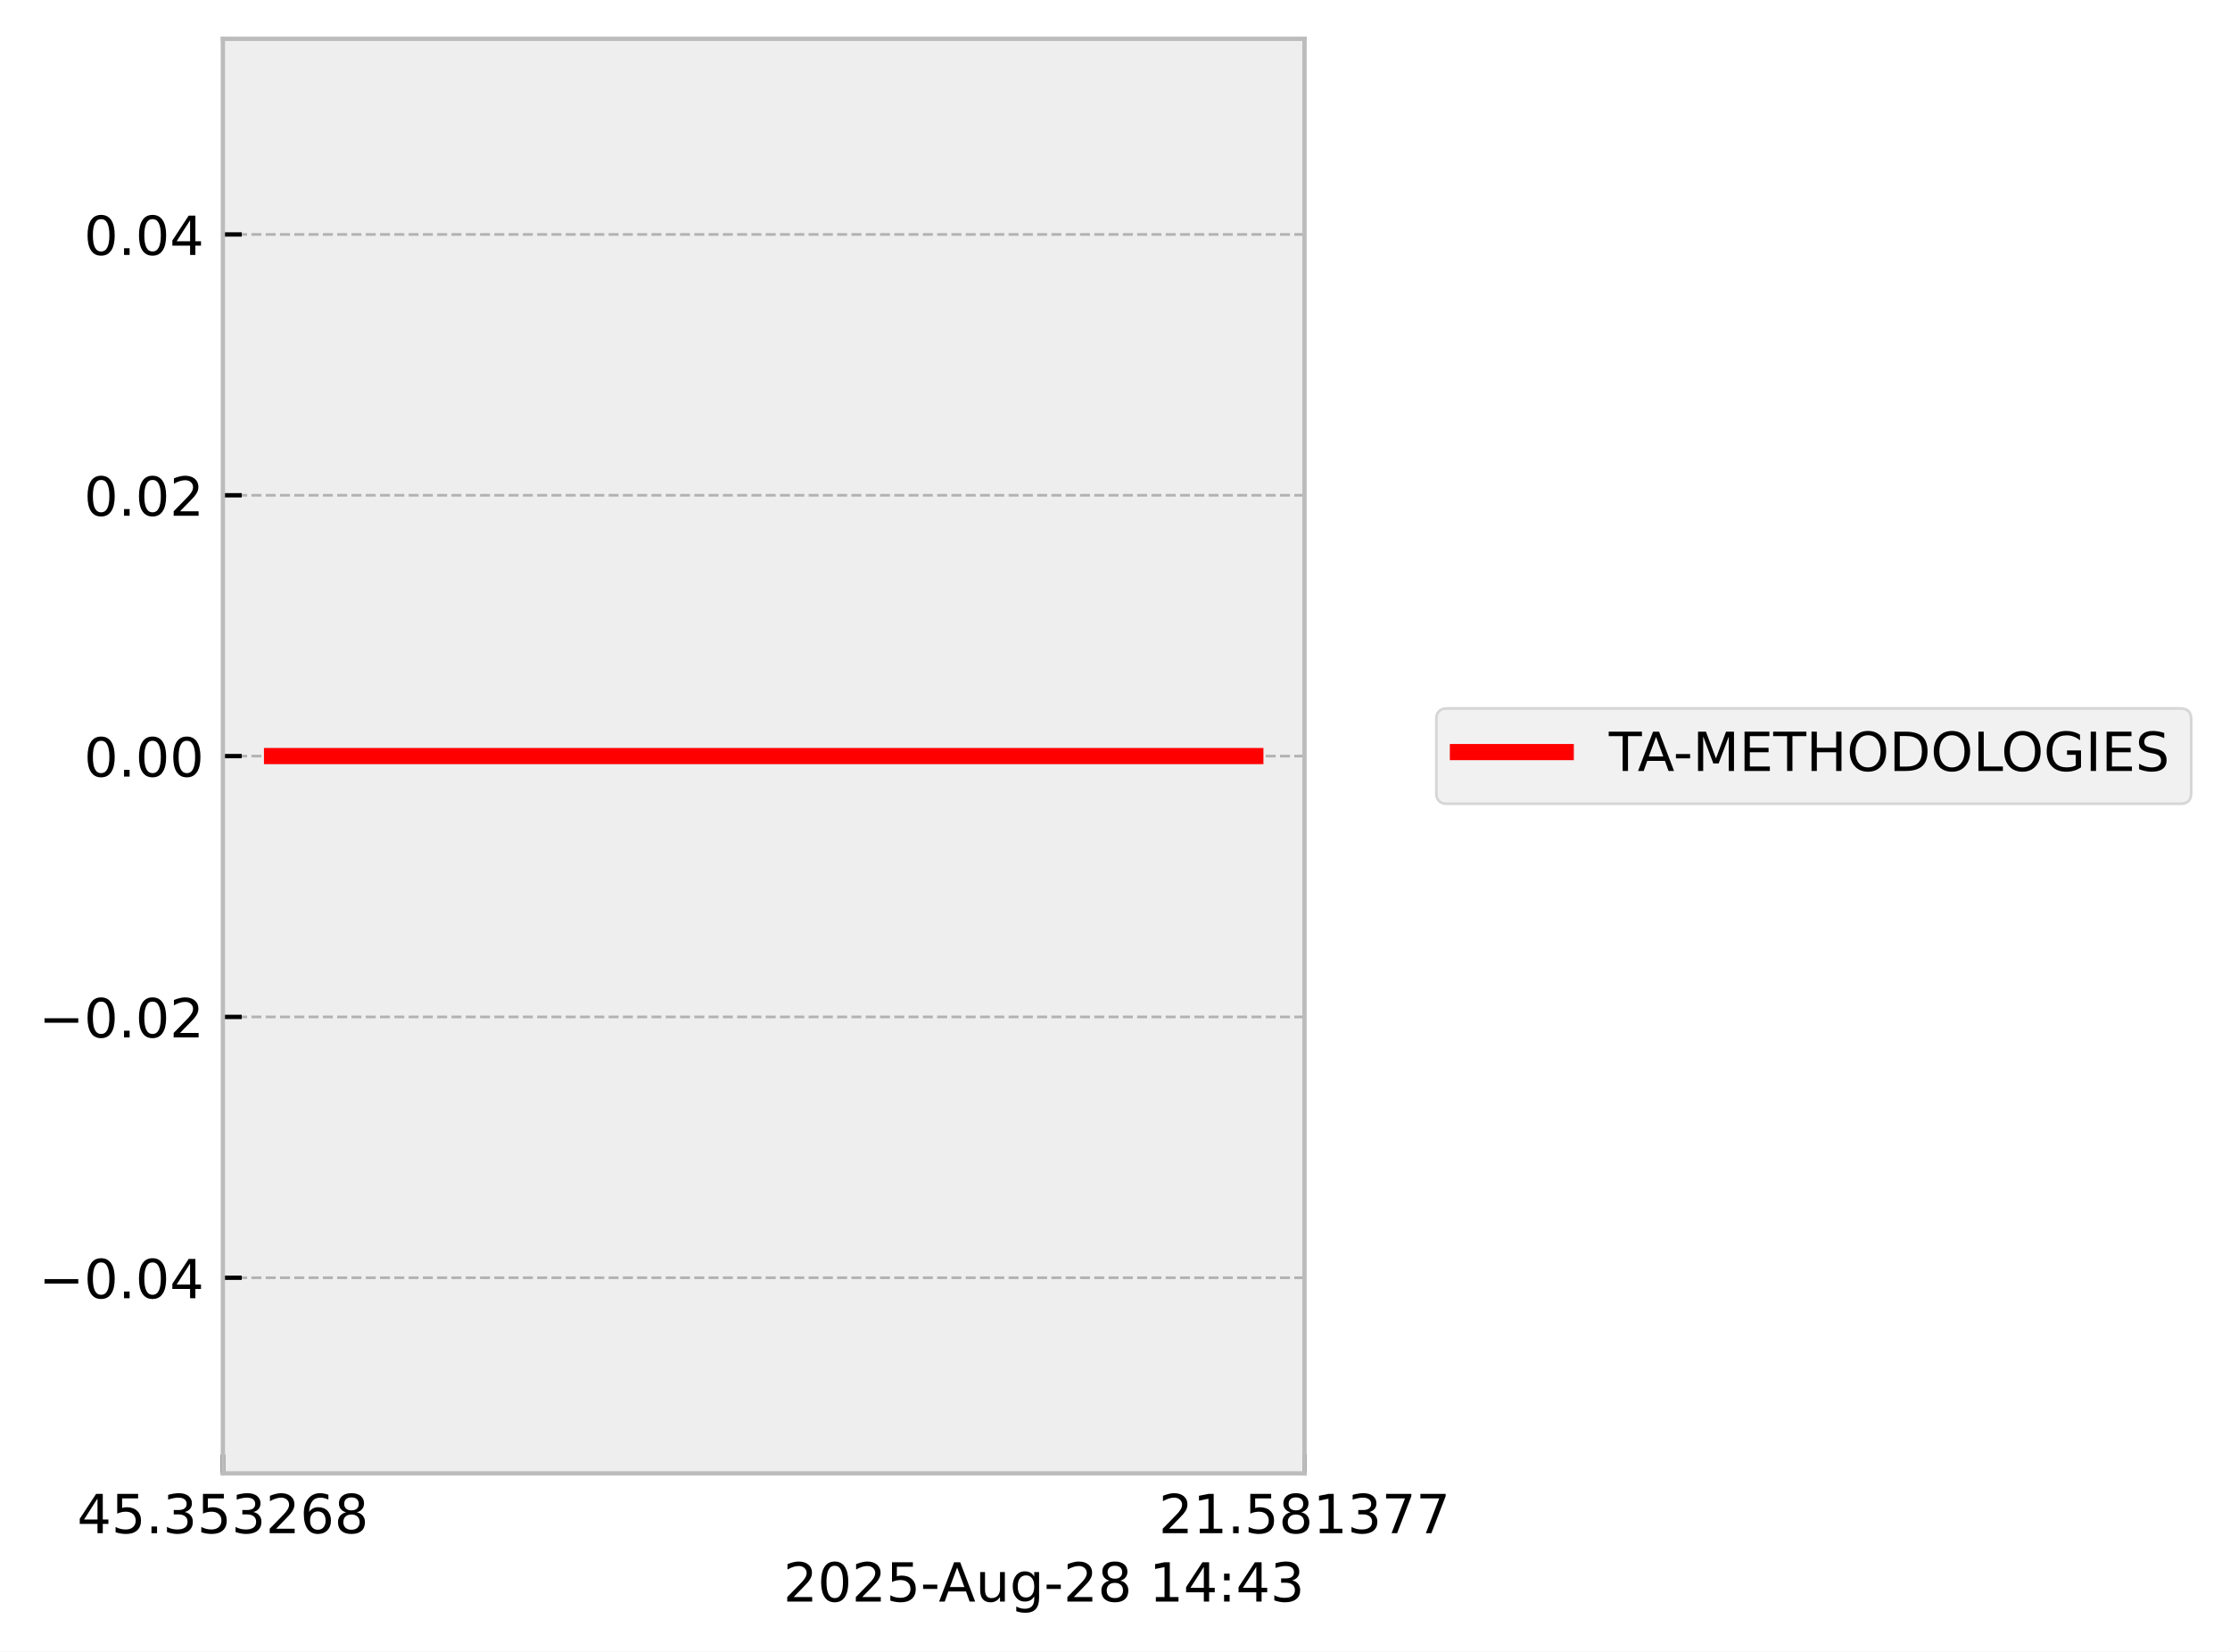
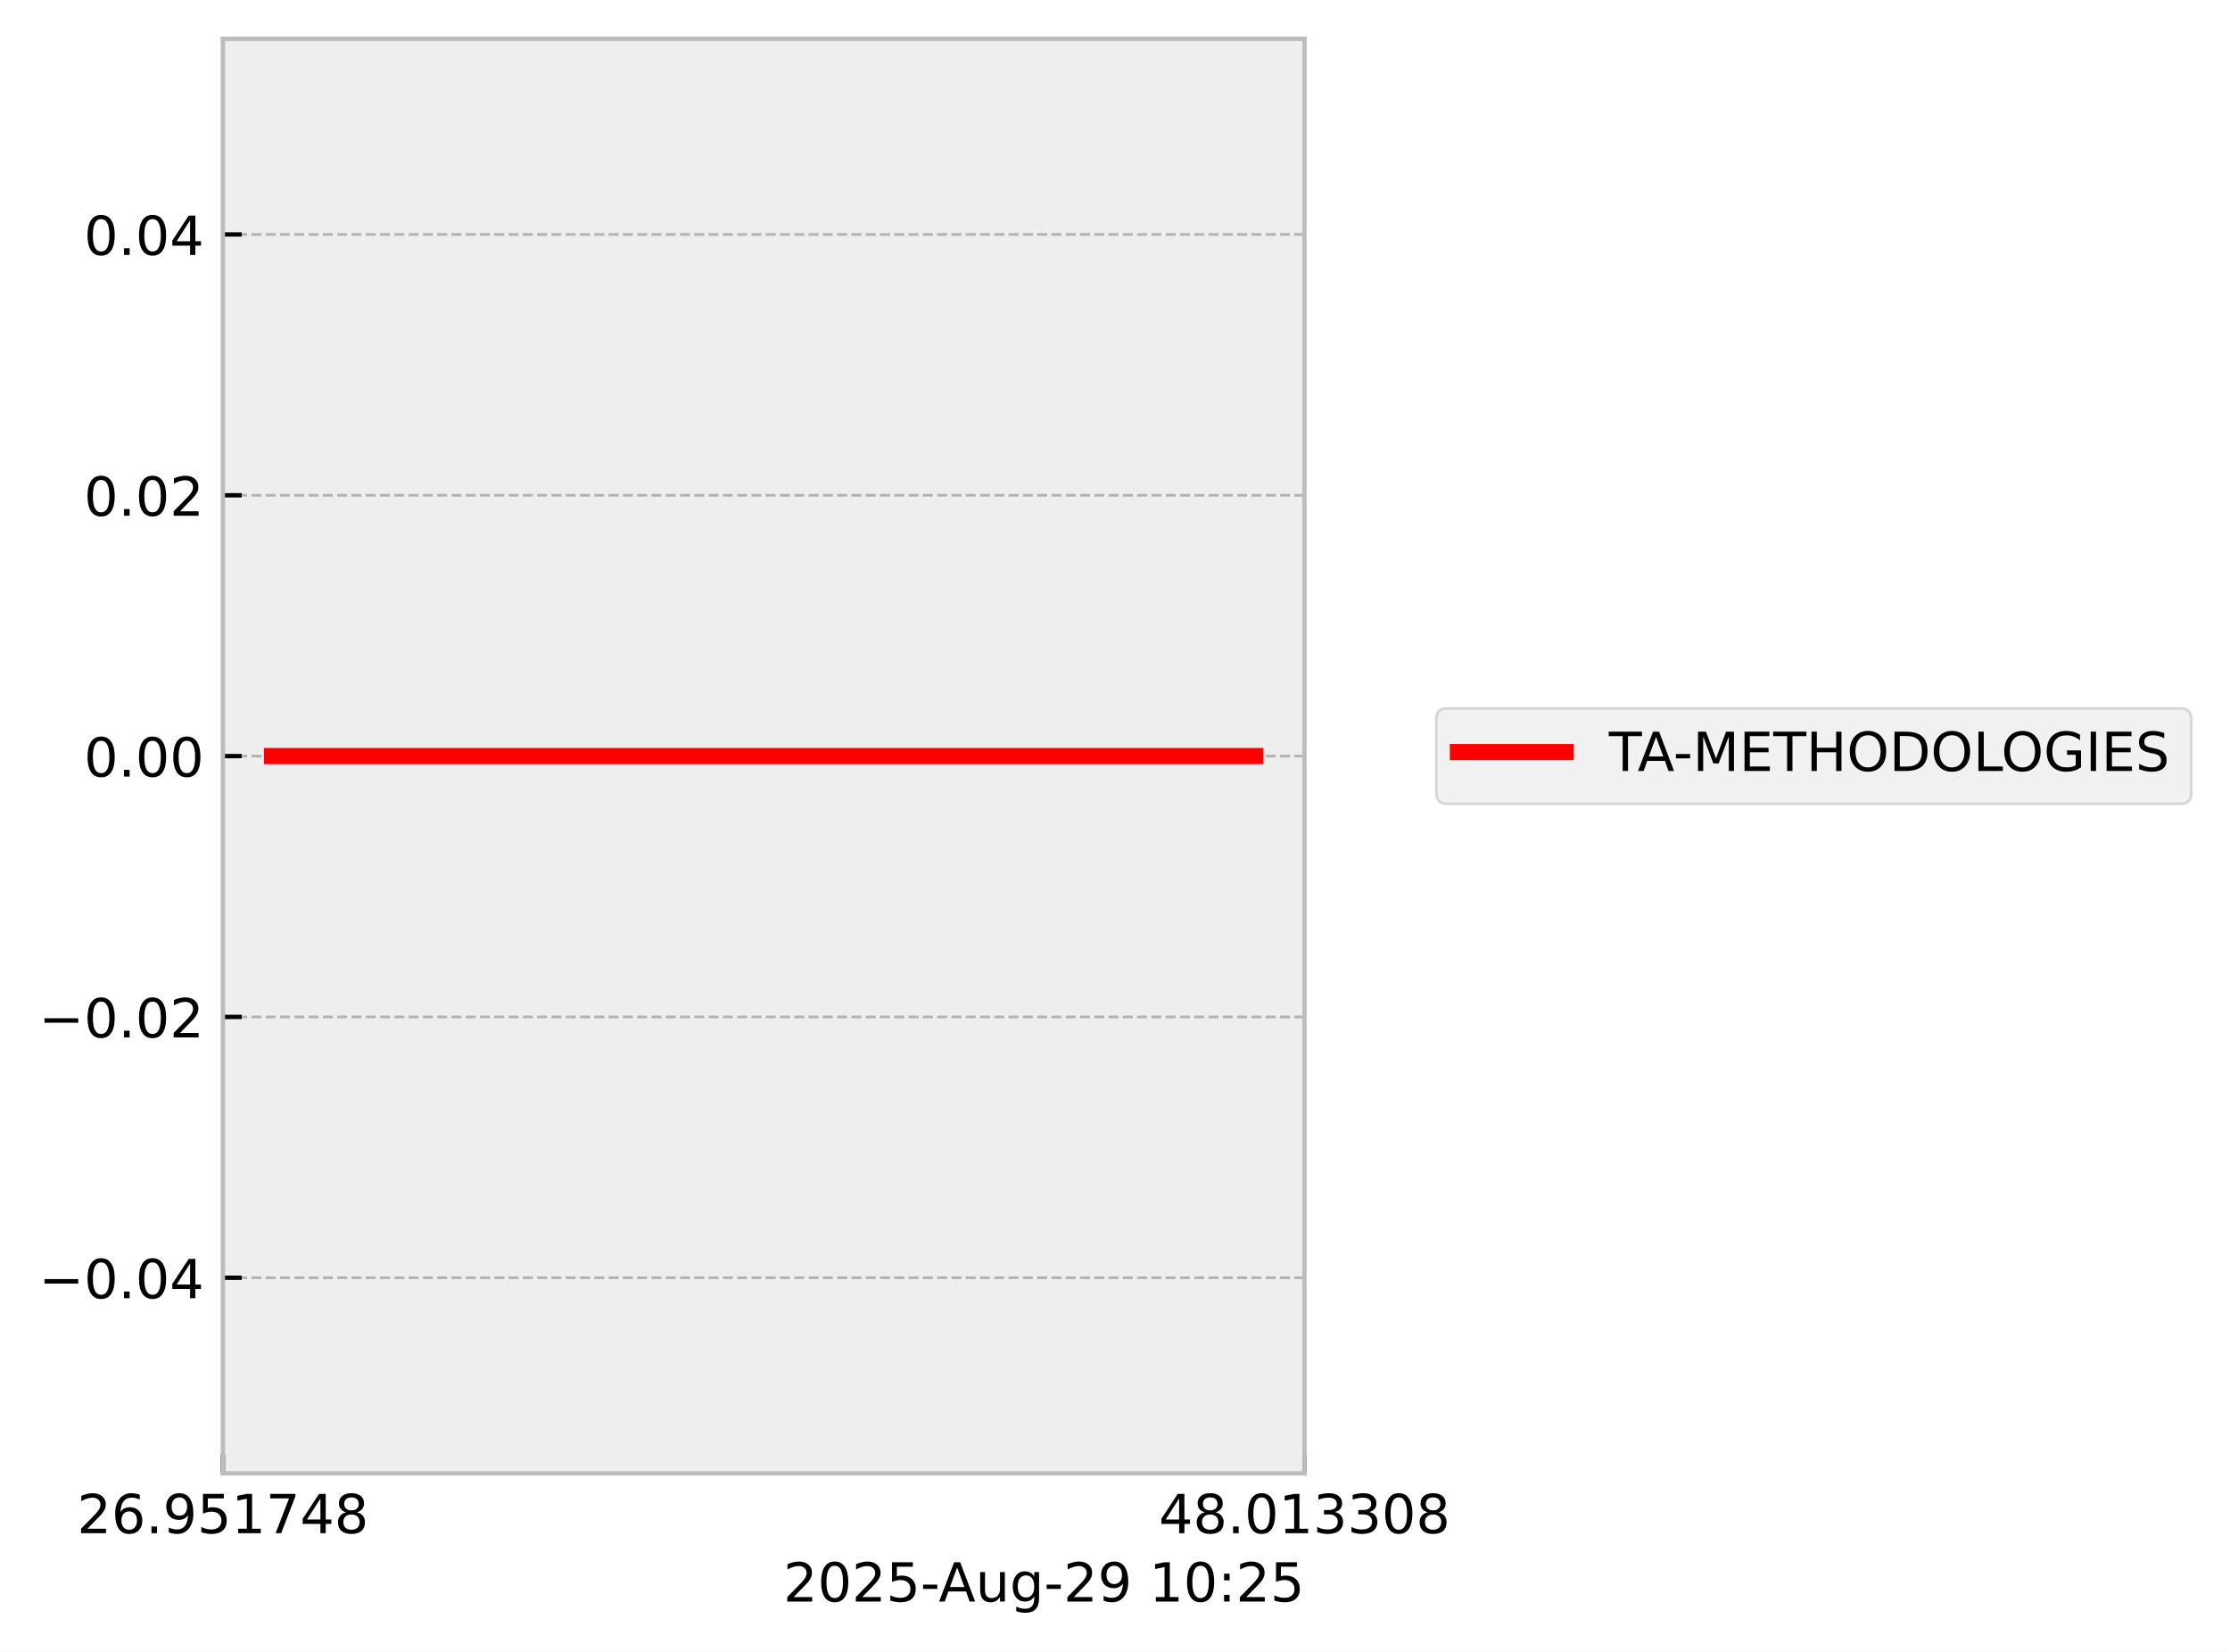
<svg xmlns="http://www.w3.org/2000/svg" xmlns:xlink="http://www.w3.org/1999/xlink" width="413.672pt" height="306.368pt" viewBox="0 0 413.672 306.368" version="1.1">
  <defs>
    <style type="text/css">*{stroke-linejoin: round; stroke-linecap: butt}</style>
  </defs>
  <g id="figure_1">
    <g id="patch_1">
      <path d="M 0 306.368  L 413.672 306.368  L 413.672 0  L 0 0  z " style="fill: #ffffff" />
    </g>
    <g id="axes_1">
      <g id="patch_2">
        <path d="M 41.345 273.312  L 241.991 273.312  L 241.991 7.2  L 41.345 7.2  z " style="fill: #eeeeee" />
      </g>
      <g id="matplotlib.axis_1">
        <g id="xtick_1">
          <g id="line2d_1">
-             <path d="M 41.345 273.312  L 41.345 7.2  " clip-path="url(#p9bcc840fa6)" style="fill: none; stroke-dasharray: 1.85,0.8; stroke-dashoffset: 0; stroke: #b2b2b2; stroke-width: 0.5" />
+             <path d="M 41.345 273.312  L 41.345 7.2  " clip-path="url(#p2e32820d87)" style="fill: none; stroke-dasharray: 1.85,0.8; stroke-dashoffset: 0; stroke: #b2b2b2; stroke-width: 0.5" />
          </g>
          <g id="line2d_2">
            <defs>
-               <path id="me565b074dd" d="M 0 0  L 0 -3.5  " style="stroke: #000000; stroke-width: 0.8" />
-             </defs>
-             <g>
-               <use xlink:href="#me565b074dd" x="41.345" y="273.312" style="stroke: #000000; stroke-width: 0.8" />
+               <path id="mbe0689ad53" d="M 0 0  L 0 -3.5  " style="stroke: #000000; stroke-width: 0.8" />
+             </defs>
+             <g>
+               <use xlink:href="#mbe0689ad53" x="41.345" y="273.312" style="stroke: #000000; stroke-width: 0.8" />
            </g>
          </g>
          <g id="text_1">
            <g transform="translate(14.30625 284.4104) scale(0.1 -0.1)">
              <defs>
-                 <path id="DejaVuSans-34" d="M 2419 4116  L 825 1625  L 2419 1625  L 2419 4116  z M 2253 4666  L 3047 4666  L 3047 1625  L 3713 1625  L 3713 1100  L 3047 1100  L 3047 0  L 2419 0  L 2419 1100  L 313 1100  L 313 1709  L 2253 4666  z " transform="scale(0.015625)" />
-                 <path id="DejaVuSans-35" d="M 691 4666  L 3169 4666  L 3169 4134  L 1269 4134  L 1269 2991  Q 1406 3038 1543 3061  Q 1681 3084 1819 3084  Q 2600 3084 3056 2656  Q 3513 2228 3513 1497  Q 3513 744 3044 326  Q 2575 -91 1722 -91  Q 1428 -91 1123 -41  Q 819 9 494 109  L 494 744  Q 775 591 1075 516  Q 1375 441 1709 441  Q 2250 441 2565 725  Q 2881 1009 2881 1497  Q 2881 1984 2565 2268  Q 2250 2553 1709 2553  Q 1456 2553 1204 2497  Q 953 2441 691 2322  L 691 4666  z " transform="scale(0.015625)" />
-                 <path id="DejaVuSans-2e" d="M 684 794  L 1344 794  L 1344 0  L 684 0  L 684 794  z " transform="scale(0.015625)" />
-                 <path id="DejaVuSans-33" d="M 2597 2516  Q 3050 2419 3304 2112  Q 3559 1806 3559 1356  Q 3559 666 3084 287  Q 2609 -91 1734 -91  Q 1441 -91 1130 -33  Q 819 25 488 141  L 488 750  Q 750 597 1062 519  Q 1375 441 1716 441  Q 2309 441 2620 675  Q 2931 909 2931 1356  Q 2931 1769 2642 2001  Q 2353 2234 1838 2234  L 1294 2234  L 1294 2753  L 1863 2753  Q 2328 2753 2575 2939  Q 2822 3125 2822 3475  Q 2822 3834 2567 4026  Q 2313 4219 1838 4219  Q 1578 4219 1281 4162  Q 984 4106 628 3988  L 628 4550  Q 988 4650 1302 4700  Q 1616 4750 1894 4750  Q 2613 4750 3031 4423  Q 3450 4097 3450 3541  Q 3450 3153 3228 2886  Q 3006 2619 2597 2516  z " transform="scale(0.015625)" />
                <path id="DejaVuSans-32" d="M 1228 531  L 3431 531  L 3431 0  L 469 0  L 469 531  Q 828 903 1448 1529  Q 2069 2156 2228 2338  Q 2531 2678 2651 2914  Q 2772 3150 2772 3378  Q 2772 3750 2511 3984  Q 2250 4219 1831 4219  Q 1534 4219 1204 4116  Q 875 4013 500 3803  L 500 4441  Q 881 4594 1212 4672  Q 1544 4750 1819 4750  Q 2544 4750 2975 4387  Q 3406 4025 3406 3419  Q 3406 3131 3298 2873  Q 3191 2616 2906 2266  Q 2828 2175 2409 1742  Q 1991 1309 1228 531  z " transform="scale(0.015625)" />
                <path id="DejaVuSans-36" d="M 2113 2584  Q 1688 2584 1439 2293  Q 1191 2003 1191 1497  Q 1191 994 1439 701  Q 1688 409 2113 409  Q 2538 409 2786 701  Q 3034 994 3034 1497  Q 3034 2003 2786 2293  Q 2538 2584 2113 2584  z M 3366 4563  L 3366 3988  Q 3128 4100 2886 4159  Q 2644 4219 2406 4219  Q 1781 4219 1451 3797  Q 1122 3375 1075 2522  Q 1259 2794 1537 2939  Q 1816 3084 2150 3084  Q 2853 3084 3261 2657  Q 3669 2231 3669 1497  Q 3669 778 3244 343  Q 2819 -91 2113 -91  Q 1303 -91 875 529  Q 447 1150 447 2328  Q 447 3434 972 4092  Q 1497 4750 2381 4750  Q 2619 4750 2861 4703  Q 3103 4656 3366 4563  z " transform="scale(0.015625)" />
+                 <path id="DejaVuSans-2e" d="M 684 794  L 1344 794  L 1344 0  L 684 0  L 684 794  z " transform="scale(0.015625)" />
+                 <path id="DejaVuSans-39" d="M 703 97  L 703 672  Q 941 559 1184 500  Q 1428 441 1663 441  Q 2288 441 2617 861  Q 2947 1281 2994 2138  Q 2813 1869 2534 1725  Q 2256 1581 1919 1581  Q 1219 1581 811 2004  Q 403 2428 403 3163  Q 403 3881 828 4315  Q 1253 4750 1959 4750  Q 2769 4750 3195 4129  Q 3622 3509 3622 2328  Q 3622 1225 3098 567  Q 2575 -91 1691 -91  Q 1453 -91 1209 -44  Q 966 3 703 97  z M 1959 2075  Q 2384 2075 2632 2365  Q 2881 2656 2881 3163  Q 2881 3666 2632 3958  Q 2384 4250 1959 4250  Q 1534 4250 1286 3958  Q 1038 3666 1038 3163  Q 1038 2656 1286 2365  Q 1534 2075 1959 2075  z " transform="scale(0.015625)" />
+                 <path id="DejaVuSans-35" d="M 691 4666  L 3169 4666  L 3169 4134  L 1269 4134  L 1269 2991  Q 1406 3038 1543 3061  Q 1681 3084 1819 3084  Q 2600 3084 3056 2656  Q 3513 2228 3513 1497  Q 3513 744 3044 326  Q 2575 -91 1722 -91  Q 1428 -91 1123 -41  Q 819 9 494 109  L 494 744  Q 775 591 1075 516  Q 1375 441 1709 441  Q 2250 441 2565 725  Q 2881 1009 2881 1497  Q 2881 1984 2565 2268  Q 2250 2553 1709 2553  Q 1456 2553 1204 2497  Q 953 2441 691 2322  L 691 4666  z " transform="scale(0.015625)" />
+                 <path id="DejaVuSans-31" d="M 794 531  L 1825 531  L 1825 4091  L 703 3866  L 703 4441  L 1819 4666  L 2450 4666  L 2450 531  L 3481 531  L 3481 0  L 794 0  L 794 531  z " transform="scale(0.015625)" />
+                 <path id="DejaVuSans-37" d="M 525 4666  L 3525 4666  L 3525 4397  L 1831 0  L 1172 0  L 2766 4134  L 525 4134  L 525 4666  z " transform="scale(0.015625)" />
+                 <path id="DejaVuSans-34" d="M 2419 4116  L 825 1625  L 2419 1625  L 2419 4116  z M 2253 4666  L 3047 4666  L 3047 1625  L 3713 1625  L 3713 1100  L 3047 1100  L 3047 0  L 2419 0  L 2419 1100  L 313 1100  L 313 1709  L 2253 4666  z " transform="scale(0.015625)" />
                <path id="DejaVuSans-38" d="M 2034 2216  Q 1584 2216 1326 1975  Q 1069 1734 1069 1313  Q 1069 891 1326 650  Q 1584 409 2034 409  Q 2484 409 2743 651  Q 3003 894 3003 1313  Q 3003 1734 2745 1975  Q 2488 2216 2034 2216  z M 1403 2484  Q 997 2584 770 2862  Q 544 3141 544 3541  Q 544 4100 942 4425  Q 1341 4750 2034 4750  Q 2731 4750 3128 4425  Q 3525 4100 3525 3541  Q 3525 3141 3298 2862  Q 3072 2584 2669 2484  Q 3125 2378 3379 2068  Q 3634 1759 3634 1313  Q 3634 634 3220 271  Q 2806 -91 2034 -91  Q 1263 -91 848 271  Q 434 634 434 1313  Q 434 1759 690 2068  Q 947 2378 1403 2484  z M 1172 3481  Q 1172 3119 1398 2916  Q 1625 2713 2034 2713  Q 2441 2713 2670 2916  Q 2900 3119 2900 3481  Q 2900 3844 2670 4047  Q 2441 4250 2034 4250  Q 1625 4250 1398 4047  Q 1172 3844 1172 3481  z " transform="scale(0.015625)" />
              </defs>
-               <use xlink:href="#DejaVuSans-34" />
-               <use xlink:href="#DejaVuSans-35" transform="translate(63.62305 0)" />
+               <use xlink:href="#DejaVuSans-32" />
+               <use xlink:href="#DejaVuSans-36" transform="translate(63.62305 0)" />
              <use xlink:href="#DejaVuSans-2e" transform="translate(127.2461 0)" />
-               <use xlink:href="#DejaVuSans-33" transform="translate(159.0332 0)" />
+               <use xlink:href="#DejaVuSans-39" transform="translate(159.0332 0)" />
              <use xlink:href="#DejaVuSans-35" transform="translate(222.6562 0)" />
-               <use xlink:href="#DejaVuSans-33" transform="translate(286.2793 0)" />
-               <use xlink:href="#DejaVuSans-32" transform="translate(349.9023 0)" />
-               <use xlink:href="#DejaVuSans-36" transform="translate(413.5254 0)" />
+               <use xlink:href="#DejaVuSans-31" transform="translate(286.2793 0)" />
+               <use xlink:href="#DejaVuSans-37" transform="translate(349.9023 0)" />
+               <use xlink:href="#DejaVuSans-34" transform="translate(413.5254 0)" />
              <use xlink:href="#DejaVuSans-38" transform="translate(477.1484 0)" />
            </g>
          </g>
        </g>
        <g id="xtick_2">
          <g id="line2d_3">
-             <path d="M 241.991 273.312  L 241.991 7.2  " clip-path="url(#p9bcc840fa6)" style="fill: none; stroke-dasharray: 1.85,0.8; stroke-dashoffset: 0; stroke: #b2b2b2; stroke-width: 0.5" />
+             <path d="M 241.991 273.312  L 241.991 7.2  " clip-path="url(#p2e32820d87)" style="fill: none; stroke-dasharray: 1.85,0.8; stroke-dashoffset: 0; stroke: #b2b2b2; stroke-width: 0.5" />
          </g>
          <g id="line2d_4">
            <g>
-               <use xlink:href="#me565b074dd" x="241.991" y="273.312" style="stroke: #000000; stroke-width: 0.8" />
+               <use xlink:href="#mbe0689ad53" x="241.991" y="273.312" style="stroke: #000000; stroke-width: 0.8" />
            </g>
          </g>
          <g id="text_2">
            <g transform="translate(214.9522 284.4104) scale(0.1 -0.1)">
              <defs>
-                 <path id="DejaVuSans-31" d="M 794 531  L 1825 531  L 1825 4091  L 703 3866  L 703 4441  L 1819 4666  L 2450 4666  L 2450 531  L 3481 531  L 3481 0  L 794 0  L 794 531  z " transform="scale(0.015625)" />
-                 <path id="DejaVuSans-37" d="M 525 4666  L 3525 4666  L 3525 4397  L 1831 0  L 1172 0  L 2766 4134  L 525 4134  L 525 4666  z " transform="scale(0.015625)" />
+                 <path id="DejaVuSans-30" d="M 2034 4250  Q 1547 4250 1301 3770  Q 1056 3291 1056 2328  Q 1056 1369 1301 889  Q 1547 409 2034 409  Q 2525 409 2770 889  Q 3016 1369 3016 2328  Q 3016 3291 2770 3770  Q 2525 4250 2034 4250  z M 2034 4750  Q 2819 4750 3233 4129  Q 3647 3509 3647 2328  Q 3647 1150 3233 529  Q 2819 -91 2034 -91  Q 1250 -91 836 529  Q 422 1150 422 2328  Q 422 3509 836 4129  Q 1250 4750 2034 4750  z " transform="scale(0.015625)" />
+                 <path id="DejaVuSans-33" d="M 2597 2516  Q 3050 2419 3304 2112  Q 3559 1806 3559 1356  Q 3559 666 3084 287  Q 2609 -91 1734 -91  Q 1441 -91 1130 -33  Q 819 25 488 141  L 488 750  Q 750 597 1062 519  Q 1375 441 1716 441  Q 2309 441 2620 675  Q 2931 909 2931 1356  Q 2931 1769 2642 2001  Q 2353 2234 1838 2234  L 1294 2234  L 1294 2753  L 1863 2753  Q 2328 2753 2575 2939  Q 2822 3125 2822 3475  Q 2822 3834 2567 4026  Q 2313 4219 1838 4219  Q 1578 4219 1281 4162  Q 984 4106 628 3988  L 628 4550  Q 988 4650 1302 4700  Q 1616 4750 1894 4750  Q 2613 4750 3031 4423  Q 3450 4097 3450 3541  Q 3450 3153 3228 2886  Q 3006 2619 2597 2516  z " transform="scale(0.015625)" />
              </defs>
-               <use xlink:href="#DejaVuSans-32" />
-               <use xlink:href="#DejaVuSans-31" transform="translate(63.62305 0)" />
+               <use xlink:href="#DejaVuSans-34" />
+               <use xlink:href="#DejaVuSans-38" transform="translate(63.62305 0)" />
              <use xlink:href="#DejaVuSans-2e" transform="translate(127.2461 0)" />
-               <use xlink:href="#DejaVuSans-35" transform="translate(159.0332 0)" />
-               <use xlink:href="#DejaVuSans-38" transform="translate(222.6562 0)" />
-               <use xlink:href="#DejaVuSans-31" transform="translate(286.2793 0)" />
+               <use xlink:href="#DejaVuSans-30" transform="translate(159.0332 0)" />
+               <use xlink:href="#DejaVuSans-31" transform="translate(222.6562 0)" />
+               <use xlink:href="#DejaVuSans-33" transform="translate(286.2793 0)" />
              <use xlink:href="#DejaVuSans-33" transform="translate(349.9023 0)" />
-               <use xlink:href="#DejaVuSans-37" transform="translate(413.5254 0)" />
-               <use xlink:href="#DejaVuSans-37" transform="translate(477.1484 0)" />
+               <use xlink:href="#DejaVuSans-30" transform="translate(413.5254 0)" />
+               <use xlink:href="#DejaVuSans-38" transform="translate(477.1484 0)" />
            </g>
          </g>
        </g>
        <g id="text_3">
          <g transform="translate(145.3022 297.0886) scale(0.1 -0.1)">
            <defs>
-               <path id="DejaVuSans-30" d="M 2034 4250  Q 1547 4250 1301 3770  Q 1056 3291 1056 2328  Q 1056 1369 1301 889  Q 1547 409 2034 409  Q 2525 409 2770 889  Q 3016 1369 3016 2328  Q 3016 3291 2770 3770  Q 2525 4250 2034 4250  z M 2034 4750  Q 2819 4750 3233 4129  Q 3647 3509 3647 2328  Q 3647 1150 3233 529  Q 2819 -91 2034 -91  Q 1250 -91 836 529  Q 422 1150 422 2328  Q 422 3509 836 4129  Q 1250 4750 2034 4750  z " transform="scale(0.015625)" />
              <path id="DejaVuSans-2d" d="M 313 2009  L 1997 2009  L 1997 1497  L 313 1497  L 313 2009  z " transform="scale(0.015625)" />
              <path id="DejaVuSans-41" d="M 2188 4044  L 1331 1722  L 3047 1722  L 2188 4044  z M 1831 4666  L 2547 4666  L 4325 0  L 3669 0  L 3244 1197  L 1141 1197  L 716 0  L 50 0  L 1831 4666  z " transform="scale(0.015625)" />
              <path id="DejaVuSans-75" d="M 544 1381  L 544 3500  L 1119 3500  L 1119 1403  Q 1119 906 1312 657  Q 1506 409 1894 409  Q 2359 409 2629 706  Q 2900 1003 2900 1516  L 2900 3500  L 3475 3500  L 3475 0  L 2900 0  L 2900 538  Q 2691 219 2414 64  Q 2138 -91 1772 -91  Q 1169 -91 856 284  Q 544 659 544 1381  z M 1991 3584  L 1991 3584  z " transform="scale(0.015625)" />
              <path id="DejaVuSans-67" d="M 2906 1791  Q 2906 2416 2648 2759  Q 2391 3103 1925 3103  Q 1463 3103 1205 2759  Q 947 2416 947 1791  Q 947 1169 1205 825  Q 1463 481 1925 481  Q 2391 481 2648 825  Q 2906 1169 2906 1791  z M 3481 434  Q 3481 -459 3084 -895  Q 2688 -1331 1869 -1331  Q 1566 -1331 1297 -1286  Q 1028 -1241 775 -1147  L 775 -588  Q 1028 -725 1275 -790  Q 1522 -856 1778 -856  Q 2344 -856 2625 -561  Q 2906 -266 2906 331  L 2906 616  Q 2728 306 2450 153  Q 2172 0 1784 0  Q 1141 0 747 490  Q 353 981 353 1791  Q 353 2603 747 3093  Q 1141 3584 1784 3584  Q 2172 3584 2450 3431  Q 2728 3278 2906 2969  L 2906 3500  L 3481 3500  L 3481 434  z " transform="scale(0.015625)" />
              <path id="DejaVuSans-20" transform="scale(0.015625)" />
              <path id="DejaVuSans-3a" d="M 750 794  L 1409 794  L 1409 0  L 750 0  L 750 794  z M 750 3309  L 1409 3309  L 1409 2516  L 750 2516  L 750 3309  z " transform="scale(0.015625)" />
            </defs>
            <use xlink:href="#DejaVuSans-32" />
            <use xlink:href="#DejaVuSans-30" transform="translate(63.62305 0)" />
            <use xlink:href="#DejaVuSans-32" transform="translate(127.2461 0)" />
            <use xlink:href="#DejaVuSans-35" transform="translate(190.8691 0)" />
            <use xlink:href="#DejaVuSans-2d" transform="translate(254.4922 0)" />
            <use xlink:href="#DejaVuSans-41" transform="translate(288.3262 0)" />
            <use xlink:href="#DejaVuSans-75" transform="translate(356.7344 0)" />
            <use xlink:href="#DejaVuSans-67" transform="translate(420.1133 0)" />
            <use xlink:href="#DejaVuSans-2d" transform="translate(483.5898 0)" />
            <use xlink:href="#DejaVuSans-32" transform="translate(519.6738 0)" />
-             <use xlink:href="#DejaVuSans-38" transform="translate(583.2969 0)" />
+             <use xlink:href="#DejaVuSans-39" transform="translate(583.2969 0)" />
            <use xlink:href="#DejaVuSans-20" transform="translate(646.9199 0)" />
            <use xlink:href="#DejaVuSans-31" transform="translate(678.707 0)" />
-             <use xlink:href="#DejaVuSans-34" transform="translate(742.3301 0)" />
+             <use xlink:href="#DejaVuSans-30" transform="translate(742.3301 0)" />
            <use xlink:href="#DejaVuSans-3a" transform="translate(805.9531 0)" />
-             <use xlink:href="#DejaVuSans-34" transform="translate(839.6445 0)" />
-             <use xlink:href="#DejaVuSans-33" transform="translate(903.2676 0)" />
+             <use xlink:href="#DejaVuSans-32" transform="translate(839.6445 0)" />
+             <use xlink:href="#DejaVuSans-35" transform="translate(903.2676 0)" />
          </g>
        </g>
      </g>
      <g id="matplotlib.axis_2">
        <g id="ytick_1">
          <g id="line2d_5">
-             <path d="M 41.345 237.024  L 241.991 237.024  " clip-path="url(#p9bcc840fa6)" style="fill: none; stroke-dasharray: 1.85,0.8; stroke-dashoffset: 0; stroke: #b2b2b2; stroke-width: 0.5" />
+             <path d="M 41.345 237.024  L 241.991 237.024  " clip-path="url(#p2e32820d87)" style="fill: none; stroke-dasharray: 1.85,0.8; stroke-dashoffset: 0; stroke: #b2b2b2; stroke-width: 0.5" />
          </g>
          <g id="line2d_6">
            <defs>
-               <path id="m702419be8f" d="M 0 0  L 3.5 0  " style="stroke: #000000; stroke-width: 0.8" />
-             </defs>
-             <g>
-               <use xlink:href="#m702419be8f" x="41.345" y="237.024" style="stroke: #000000; stroke-width: 0.8" />
+               <path id="m565f85e769" d="M 0 0  L 3.5 0  " style="stroke: #000000; stroke-width: 0.8" />
+             </defs>
+             <g>
+               <use xlink:href="#m565f85e769" x="41.345" y="237.024" style="stroke: #000000; stroke-width: 0.8" />
            </g>
          </g>
          <g id="text_4">
            <g transform="translate(7.2 240.8232) scale(0.1 -0.1)">
              <defs>
                <path id="DejaVuSans-2212" d="M 678 2272  L 4684 2272  L 4684 1741  L 678 1741  L 678 2272  z " transform="scale(0.015625)" />
              </defs>
              <use xlink:href="#DejaVuSans-2212" />
              <use xlink:href="#DejaVuSans-30" transform="translate(83.78906 0)" />
              <use xlink:href="#DejaVuSans-2e" transform="translate(147.4121 0)" />
              <use xlink:href="#DejaVuSans-30" transform="translate(179.1992 0)" />
              <use xlink:href="#DejaVuSans-34" transform="translate(242.8223 0)" />
            </g>
          </g>
        </g>
        <g id="ytick_2">
          <g id="line2d_7">
-             <path d="M 41.345 188.64  L 241.991 188.64  " clip-path="url(#p9bcc840fa6)" style="fill: none; stroke-dasharray: 1.85,0.8; stroke-dashoffset: 0; stroke: #b2b2b2; stroke-width: 0.5" />
+             <path d="M 41.345 188.64  L 241.991 188.64  " clip-path="url(#p2e32820d87)" style="fill: none; stroke-dasharray: 1.85,0.8; stroke-dashoffset: 0; stroke: #b2b2b2; stroke-width: 0.5" />
          </g>
          <g id="line2d_8">
            <g>
-               <use xlink:href="#m702419be8f" x="41.345" y="188.64" style="stroke: #000000; stroke-width: 0.8" />
+               <use xlink:href="#m565f85e769" x="41.345" y="188.64" style="stroke: #000000; stroke-width: 0.8" />
            </g>
          </g>
          <g id="text_5">
            <g transform="translate(7.2 192.4392) scale(0.1 -0.1)">
              <use xlink:href="#DejaVuSans-2212" />
              <use xlink:href="#DejaVuSans-30" transform="translate(83.78906 0)" />
              <use xlink:href="#DejaVuSans-2e" transform="translate(147.4121 0)" />
              <use xlink:href="#DejaVuSans-30" transform="translate(179.1992 0)" />
              <use xlink:href="#DejaVuSans-32" transform="translate(242.8223 0)" />
            </g>
          </g>
        </g>
        <g id="ytick_3">
          <g id="line2d_9">
-             <path d="M 41.345 140.256  L 241.991 140.256  " clip-path="url(#p9bcc840fa6)" style="fill: none; stroke-dasharray: 1.85,0.8; stroke-dashoffset: 0; stroke: #b2b2b2; stroke-width: 0.5" />
+             <path d="M 41.345 140.256  L 241.991 140.256  " clip-path="url(#p2e32820d87)" style="fill: none; stroke-dasharray: 1.85,0.8; stroke-dashoffset: 0; stroke: #b2b2b2; stroke-width: 0.5" />
          </g>
          <g id="line2d_10">
            <g>
-               <use xlink:href="#m702419be8f" x="41.345" y="140.256" style="stroke: #000000; stroke-width: 0.8" />
+               <use xlink:href="#m565f85e769" x="41.345" y="140.256" style="stroke: #000000; stroke-width: 0.8" />
            </g>
          </g>
          <g id="text_6">
            <g transform="translate(15.57969 144.0552) scale(0.1 -0.1)">
              <use xlink:href="#DejaVuSans-30" />
              <use xlink:href="#DejaVuSans-2e" transform="translate(63.62305 0)" />
              <use xlink:href="#DejaVuSans-30" transform="translate(95.41016 0)" />
              <use xlink:href="#DejaVuSans-30" transform="translate(159.0332 0)" />
            </g>
          </g>
        </g>
        <g id="ytick_4">
          <g id="line2d_11">
-             <path d="M 41.345 91.872  L 241.991 91.872  " clip-path="url(#p9bcc840fa6)" style="fill: none; stroke-dasharray: 1.85,0.8; stroke-dashoffset: 0; stroke: #b2b2b2; stroke-width: 0.5" />
+             <path d="M 41.345 91.872  L 241.991 91.872  " clip-path="url(#p2e32820d87)" style="fill: none; stroke-dasharray: 1.85,0.8; stroke-dashoffset: 0; stroke: #b2b2b2; stroke-width: 0.5" />
          </g>
          <g id="line2d_12">
            <g>
-               <use xlink:href="#m702419be8f" x="41.345" y="91.872" style="stroke: #000000; stroke-width: 0.8" />
+               <use xlink:href="#m565f85e769" x="41.345" y="91.872" style="stroke: #000000; stroke-width: 0.8" />
            </g>
          </g>
          <g id="text_7">
            <g transform="translate(15.57969 95.67122) scale(0.1 -0.1)">
              <use xlink:href="#DejaVuSans-30" />
              <use xlink:href="#DejaVuSans-2e" transform="translate(63.62305 0)" />
              <use xlink:href="#DejaVuSans-30" transform="translate(95.41016 0)" />
              <use xlink:href="#DejaVuSans-32" transform="translate(159.0332 0)" />
            </g>
          </g>
        </g>
        <g id="ytick_5">
          <g id="line2d_13">
-             <path d="M 41.345 43.488  L 241.991 43.488  " clip-path="url(#p9bcc840fa6)" style="fill: none; stroke-dasharray: 1.85,0.8; stroke-dashoffset: 0; stroke: #b2b2b2; stroke-width: 0.5" />
+             <path d="M 41.345 43.488  L 241.991 43.488  " clip-path="url(#p2e32820d87)" style="fill: none; stroke-dasharray: 1.85,0.8; stroke-dashoffset: 0; stroke: #b2b2b2; stroke-width: 0.5" />
          </g>
          <g id="line2d_14">
            <g>
-               <use xlink:href="#m702419be8f" x="41.345" y="43.488" style="stroke: #000000; stroke-width: 0.8" />
+               <use xlink:href="#m565f85e769" x="41.345" y="43.488" style="stroke: #000000; stroke-width: 0.8" />
            </g>
          </g>
          <g id="text_8">
            <g transform="translate(15.57969 47.28722) scale(0.1 -0.1)">
              <use xlink:href="#DejaVuSans-30" />
              <use xlink:href="#DejaVuSans-2e" transform="translate(63.62305 0)" />
              <use xlink:href="#DejaVuSans-30" transform="translate(95.41016 0)" />
              <use xlink:href="#DejaVuSans-34" transform="translate(159.0332 0)" />
            </g>
          </g>
        </g>
      </g>
      <g id="line2d_15">
-         <path d="M 50.466 140.256  L 203.687 140.256  L 223.361 140.256  L 228.009 140.256  L 232.192 140.256  L 232.871 140.256  " clip-path="url(#p9bcc840fa6)" style="fill: none; stroke: #ff0000; stroke-width: 3; stroke-linecap: square" />
+         <path d="M 50.466 140.256  L 133.164 140.256  L 143.782 140.256  L 146.291 140.256  L 148.549 140.256  L 232.573 140.256  L 232.871 140.256  " clip-path="url(#p2e32820d87)" style="fill: none; stroke: #ff0000; stroke-width: 3; stroke-linecap: square" />
      </g>
      <g id="patch_3">
        <path d="M 41.345 273.312  L 41.345 7.2  " style="fill: none; stroke: #bcbcbc; stroke-width: 0.8; stroke-linejoin: miter; stroke-linecap: square" />
      </g>
      <g id="patch_4">
        <path d="M 241.991 273.312  L 241.991 7.2  " style="fill: none; stroke: #bcbcbc; stroke-width: 0.8; stroke-linejoin: miter; stroke-linecap: square" />
      </g>
      <g id="patch_5">
        <path d="M 41.345 273.312  L 241.991 273.312  " style="fill: none; stroke: #bcbcbc; stroke-width: 0.8; stroke-linejoin: miter; stroke-linecap: square" />
      </g>
      <g id="patch_6">
        <path d="M 41.345 7.2  L 241.991 7.2  " style="fill: none; stroke: #bcbcbc; stroke-width: 0.8; stroke-linejoin: miter; stroke-linecap: square" />
      </g>
    </g>
    <g id="axes_2">
      <g id="legend_1">
        <g id="patch_7">
          <path d="M 268.45 149.095  L 404.472 149.095  Q 406.472 149.095 406.472 147.095  L 406.472 133.417  Q 406.472 131.417 404.472 131.417  L 268.45 131.417  Q 266.45 131.417 266.45 133.417  L 266.45 147.095  Q 266.45 149.095 268.45 149.095  z " style="fill: #eeeeee; opacity: 0.8; stroke: #cccccc; stroke-width: 0.5; stroke-linejoin: miter" />
        </g>
        <g id="line2d_16">
          <path d="M 270.45 139.515  L 280.45 139.515  L 290.45 139.515  " style="fill: none; stroke: #ff0000; stroke-width: 3; stroke-linecap: square" />
        </g>
        <g id="text_9">
          <g transform="translate(298.4501 143.0154) scale(0.1 -0.1)">
            <defs>
              <path id="DejaVuSans-54" d="M -19 4666  L 3928 4666  L 3928 4134  L 2272 4134  L 2272 0  L 1638 0  L 1638 4134  L -19 4134  L -19 4666  z " transform="scale(0.015625)" />
              <path id="DejaVuSans-4d" d="M 628 4666  L 1569 4666  L 2759 1491  L 3956 4666  L 4897 4666  L 4897 0  L 4281 0  L 4281 4097  L 3078 897  L 2444 897  L 1241 4097  L 1241 0  L 628 0  L 628 4666  z " transform="scale(0.015625)" />
              <path id="DejaVuSans-45" d="M 628 4666  L 3578 4666  L 3578 4134  L 1259 4134  L 1259 2753  L 3481 2753  L 3481 2222  L 1259 2222  L 1259 531  L 3634 531  L 3634 0  L 628 0  L 628 4666  z " transform="scale(0.015625)" />
              <path id="DejaVuSans-48" d="M 628 4666  L 1259 4666  L 1259 2753  L 3553 2753  L 3553 4666  L 4184 4666  L 4184 0  L 3553 0  L 3553 2222  L 1259 2222  L 1259 0  L 628 0  L 628 4666  z " transform="scale(0.015625)" />
              <path id="DejaVuSans-4f" d="M 2522 4238  Q 1834 4238 1429 3725  Q 1025 3213 1025 2328  Q 1025 1447 1429 934  Q 1834 422 2522 422  Q 3209 422 3611 934  Q 4013 1447 4013 2328  Q 4013 3213 3611 3725  Q 3209 4238 2522 4238  z M 2522 4750  Q 3503 4750 4090 4092  Q 4678 3434 4678 2328  Q 4678 1225 4090 567  Q 3503 -91 2522 -91  Q 1538 -91 948 565  Q 359 1222 359 2328  Q 359 3434 948 4092  Q 1538 4750 2522 4750  z " transform="scale(0.015625)" />
              <path id="DejaVuSans-44" d="M 1259 4147  L 1259 519  L 2022 519  Q 2988 519 3436 956  Q 3884 1394 3884 2338  Q 3884 3275 3436 3711  Q 2988 4147 2022 4147  L 1259 4147  z M 628 4666  L 1925 4666  Q 3281 4666 3915 4102  Q 4550 3538 4550 2338  Q 4550 1131 3912 565  Q 3275 0 1925 0  L 628 0  L 628 4666  z " transform="scale(0.015625)" />
              <path id="DejaVuSans-4c" d="M 628 4666  L 1259 4666  L 1259 531  L 3531 531  L 3531 0  L 628 0  L 628 4666  z " transform="scale(0.015625)" />
              <path id="DejaVuSans-47" d="M 3809 666  L 3809 1919  L 2778 1919  L 2778 2438  L 4434 2438  L 4434 434  Q 4069 175 3628 42  Q 3188 -91 2688 -91  Q 1594 -91 976 548  Q 359 1188 359 2328  Q 359 3472 976 4111  Q 1594 4750 2688 4750  Q 3144 4750 3555 4637  Q 3966 4525 4313 4306  L 4313 3634  Q 3963 3931 3569 4081  Q 3175 4231 2741 4231  Q 1884 4231 1454 3753  Q 1025 3275 1025 2328  Q 1025 1384 1454 906  Q 1884 428 2741 428  Q 3075 428 3337 486  Q 3600 544 3809 666  z " transform="scale(0.015625)" />
              <path id="DejaVuSans-49" d="M 628 4666  L 1259 4666  L 1259 0  L 628 0  L 628 4666  z " transform="scale(0.015625)" />
              <path id="DejaVuSans-53" d="M 3425 4513  L 3425 3897  Q 3066 4069 2747 4153  Q 2428 4238 2131 4238  Q 1616 4238 1336 4038  Q 1056 3838 1056 3469  Q 1056 3159 1242 3001  Q 1428 2844 1947 2747  L 2328 2669  Q 3034 2534 3370 2195  Q 3706 1856 3706 1288  Q 3706 609 3251 259  Q 2797 -91 1919 -91  Q 1588 -91 1214 -16  Q 841 59 441 206  L 441 856  Q 825 641 1194 531  Q 1563 422 1919 422  Q 2459 422 2753 634  Q 3047 847 3047 1241  Q 3047 1584 2836 1778  Q 2625 1972 2144 2069  L 1759 2144  Q 1053 2284 737 2584  Q 422 2884 422 3419  Q 422 4038 858 4394  Q 1294 4750 2059 4750  Q 2388 4750 2728 4690  Q 3069 4631 3425 4513  z " transform="scale(0.015625)" />
            </defs>
            <use xlink:href="#DejaVuSans-54" />
            <use xlink:href="#DejaVuSans-41" transform="translate(53.33398 0)" />
            <use xlink:href="#DejaVuSans-2d" transform="translate(119.4922 0)" />
            <use xlink:href="#DejaVuSans-4d" transform="translate(155.5762 0)" />
            <use xlink:href="#DejaVuSans-45" transform="translate(241.8555 0)" />
            <use xlink:href="#DejaVuSans-54" transform="translate(305.0391 0)" />
            <use xlink:href="#DejaVuSans-48" transform="translate(366.123 0)" />
            <use xlink:href="#DejaVuSans-4f" transform="translate(441.3184 0)" />
            <use xlink:href="#DejaVuSans-44" transform="translate(520.0293 0)" />
            <use xlink:href="#DejaVuSans-4f" transform="translate(597.0312 0)" />
            <use xlink:href="#DejaVuSans-4c" transform="translate(675.7422 0)" />
            <use xlink:href="#DejaVuSans-4f" transform="translate(727.8301 0)" />
            <use xlink:href="#DejaVuSans-47" transform="translate(806.541 0)" />
            <use xlink:href="#DejaVuSans-49" transform="translate(884.0312 0)" />
            <use xlink:href="#DejaVuSans-45" transform="translate(913.5234 0)" />
            <use xlink:href="#DejaVuSans-53" transform="translate(976.707 0)" />
          </g>
        </g>
      </g>
    </g>
  </g>
  <defs>
-     <clipPath id="p9bcc840fa6">
+     <clipPath id="p2e32820d87">
      <rect x="41.345" y="7.2" width="200.646" height="266.112" />
    </clipPath>
  </defs>
</svg>
